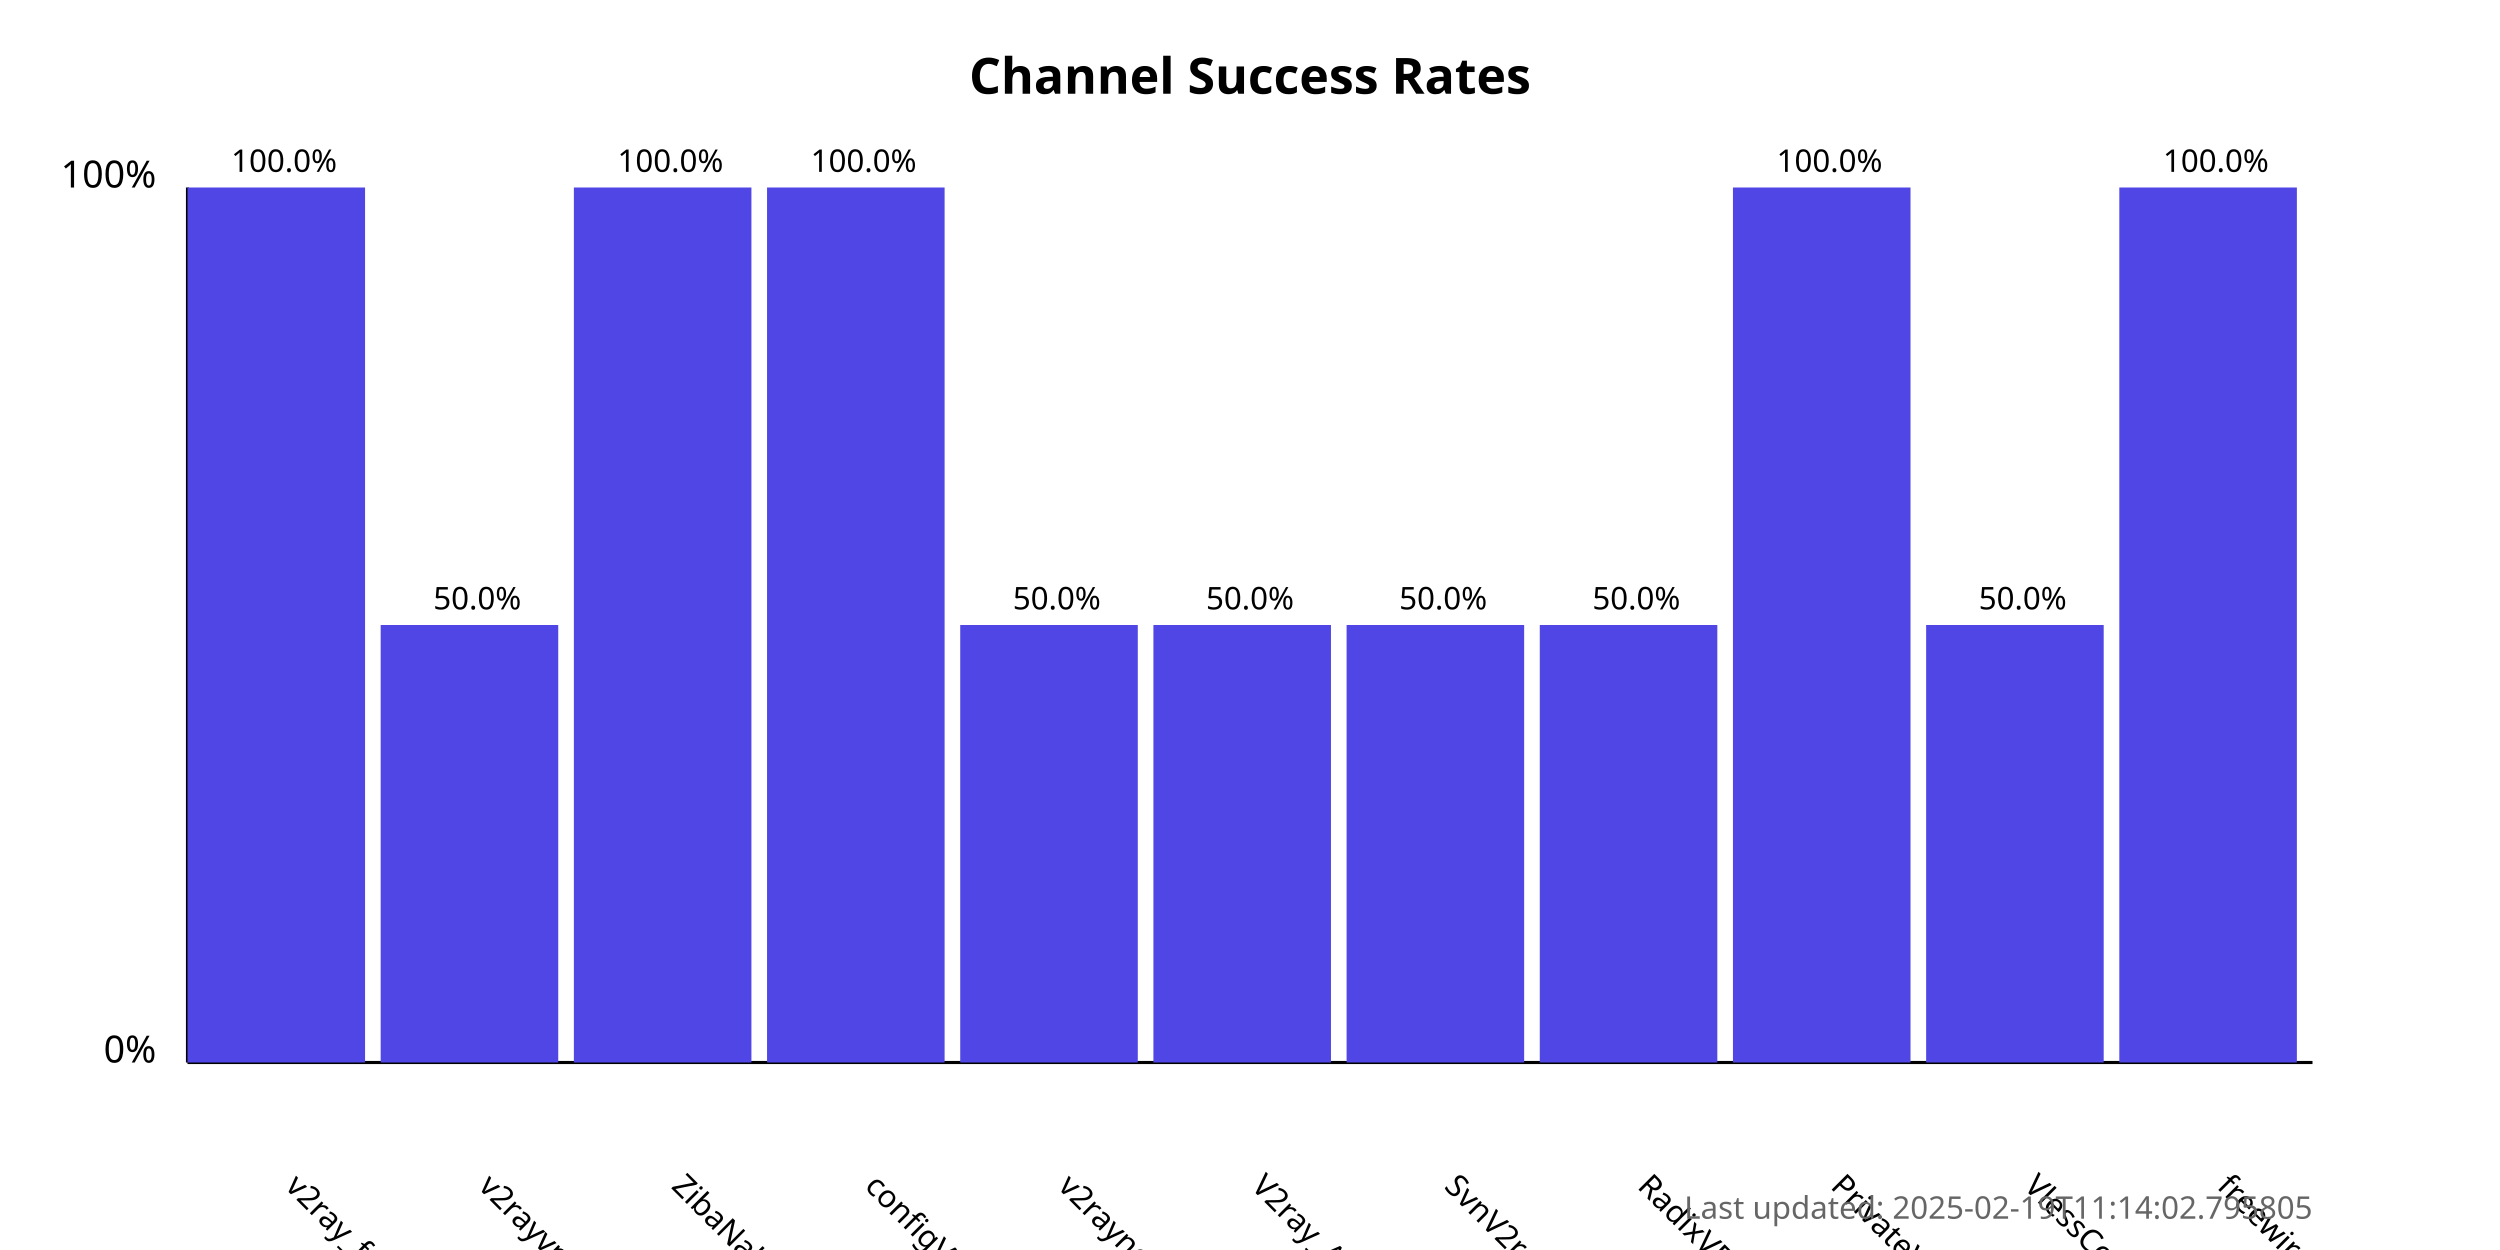
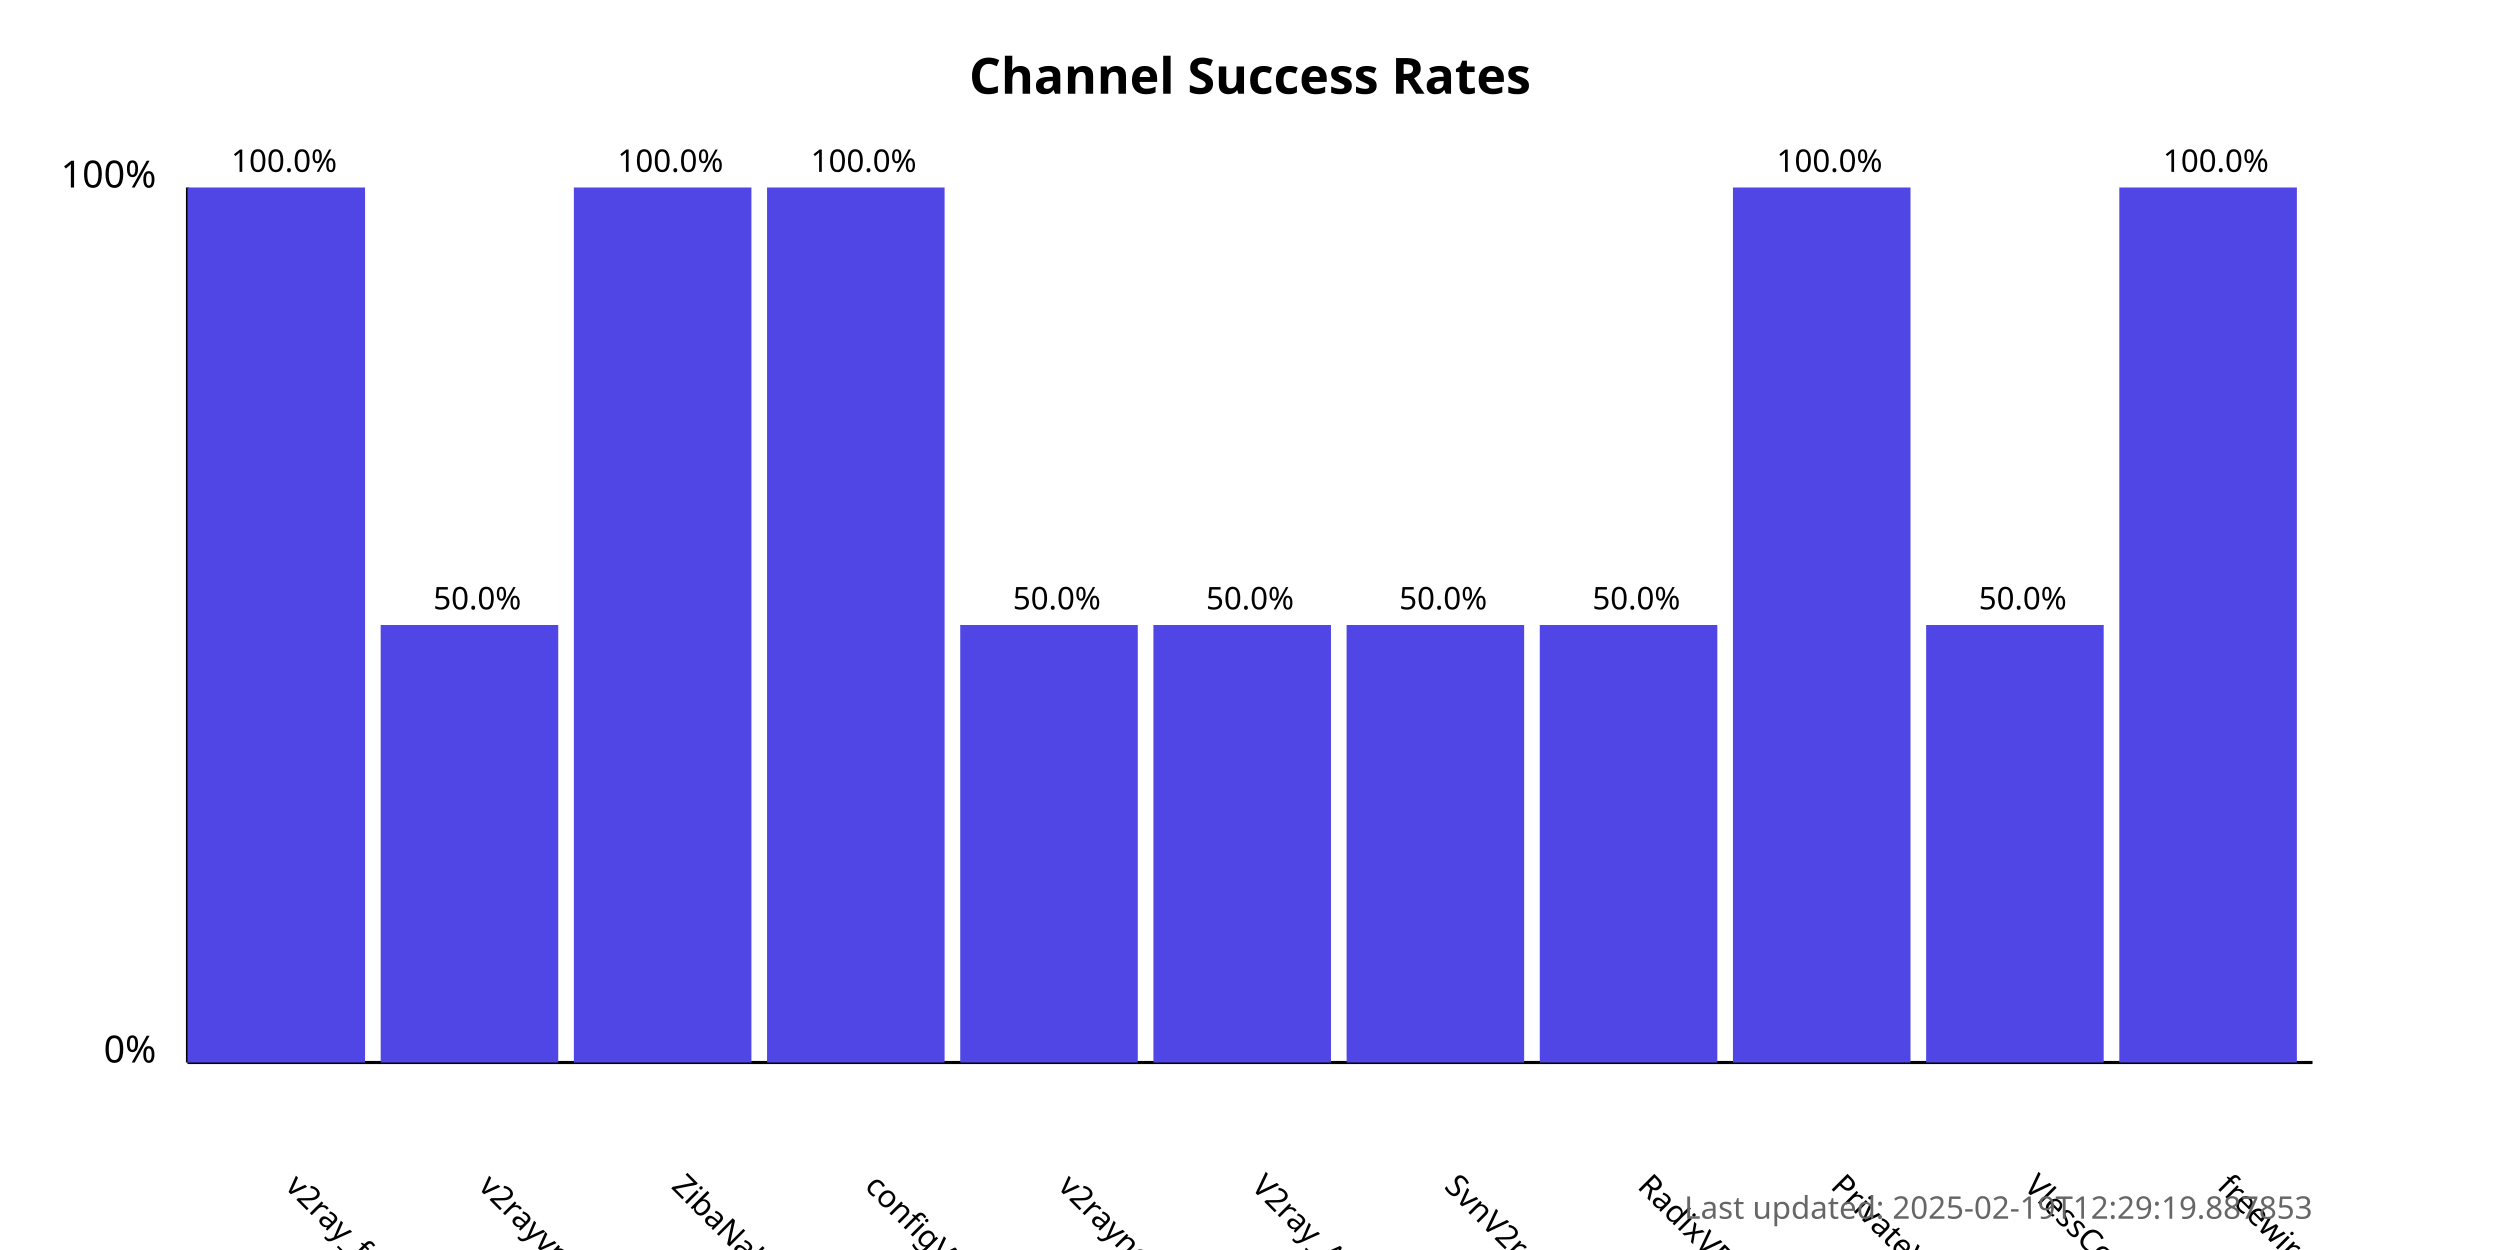
<svg xmlns="http://www.w3.org/2000/svg" width="800" height="400">
  <style>
            .chart-title { font: bold 16px sans-serif; }
            .axis-label { font: 12px sans-serif; }
            .tick-label { font: 10px sans-serif; }
            .bar { fill: #4f46e5; }
            .bar:hover { fill: #6366f1; }
            .timestamp { font: 10px sans-serif; fill: #666; }
        </style>
  <text x="400.0" y="30" text-anchor="middle" class="chart-title">
            Channel Success Rates
        </text>
  <line x1="60" y1="340" x2="60" y2="60" stroke="black" stroke-width="1" />
  <line x1="60" y1="340" x2="740" y2="340" stroke="black" stroke-width="1" />
  <text x="50" y="340" text-anchor="end" class="axis-label">0%</text>
  <text x="50" y="60" text-anchor="end" class="axis-label">100%</text>
  <g>
    <rect x="60" y="60.0" width="56.818" height="280.0" class="bar" />
    <text x="90.909" y="380" transform="rotate(45, 90.90909, 380)" text-anchor="start" class="tick-label">
                v2ray_free_conf
            </text>
    <text x="90.909" y="55.0" text-anchor="middle" class="tick-label">
                100.0%
            </text>
  </g>
  <g>
    <rect x="121.818" y="200.0" width="56.818" height="140.0" class="bar" />
    <text x="152.727" y="380" transform="rotate(45, 152.7273, 380)" text-anchor="start" class="tick-label">
                v2rayvpno
            </text>
    <text x="152.727" y="195.0" text-anchor="middle" class="tick-label">
                50.0%
            </text>
  </g>
  <g>
    <rect x="183.636" y="60.0" width="56.818" height="280.0" class="bar" />
    <text x="214.545" y="380" transform="rotate(45, 214.5455, 380)" text-anchor="start" class="tick-label">
                ZibaNabz
            </text>
    <text x="214.545" y="55.0" text-anchor="middle" class="tick-label">
                100.0%
            </text>
  </g>
  <g>
    <rect x="245.455" y="60.0" width="56.818" height="280.0" class="bar" />
    <text x="276.364" y="380" transform="rotate(45, 276.3636, 380)" text-anchor="start" class="tick-label">
                configV2rayForFree
            </text>
    <text x="276.364" y="55.0" text-anchor="middle" class="tick-label">
                100.0%
            </text>
  </g>
  <g>
    <rect x="307.273" y="200.0" width="56.818" height="140.0" class="bar" />
    <text x="338.182" y="380" transform="rotate(45, 338.1818, 380)" text-anchor="start" class="tick-label">
                v2rayngvpn
            </text>
    <text x="338.182" y="195.0" text-anchor="middle" class="tick-label">
                50.0%
            </text>
  </g>
  <g>
    <rect x="369.091" y="200.0" width="56.818" height="140.0" class="bar" />
    <text x="400.0" y="380" transform="rotate(45, 400.0, 380)" text-anchor="start" class="tick-label">
                V2ray_Alpha
            </text>
    <text x="400.0" y="195.0" text-anchor="middle" class="tick-label">
                50.0%
            </text>
  </g>
  <g>
    <rect x="430.909" y="200.0" width="56.818" height="140.0" class="bar" />
    <text x="461.818" y="380" transform="rotate(45, 461.8182, 380)" text-anchor="start" class="tick-label">
                SvnV2ray
            </text>
    <text x="461.818" y="195.0" text-anchor="middle" class="tick-label">
                50.0%
            </text>
  </g>
  <g>
    <rect x="492.727" y="200.0" width="56.818" height="140.0" class="bar" />
    <text x="523.636" y="380" transform="rotate(45, 523.6364, 380)" text-anchor="start" class="tick-label">
                RadixVPN
            </text>
    <text x="523.636" y="195.0" text-anchor="middle" class="tick-label">
                50.0%
            </text>
  </g>
  <g>
    <rect x="554.545" y="60.0" width="56.818" height="280.0" class="bar" />
    <text x="585.455" y="380" transform="rotate(45, 585.4545, 380)" text-anchor="start" class="tick-label">
                PrivateVPNs
            </text>
    <text x="585.455" y="55.0" text-anchor="middle" class="tick-label">
                100.0%
            </text>
  </g>
  <g>
    <rect x="616.364" y="200.0" width="56.818" height="140.0" class="bar" />
    <text x="647.273" y="380" transform="rotate(45, 647.2727, 380)" text-anchor="start" class="tick-label">
                VlessConfig
            </text>
    <text x="647.273" y="195.0" text-anchor="middle" class="tick-label">
                50.0%
            </text>
  </g>
  <g>
    <rect x="678.182" y="60.0" width="56.818" height="280.0" class="bar" />
    <text x="709.091" y="380" transform="rotate(45, 709.0909, 380)" text-anchor="start" class="tick-label">
                freewireguard
            </text>
    <text x="709.091" y="55.0" text-anchor="middle" class="tick-label">
                100.0%
            </text>
  </g>
  <text x="740" y="390" text-anchor="end" class="timestamp">
-             Last updated: 2025-02-19T11:14:02.795805
+             Last updated: 2025-02-19T12:29:19.887853
        </text>
</svg>
